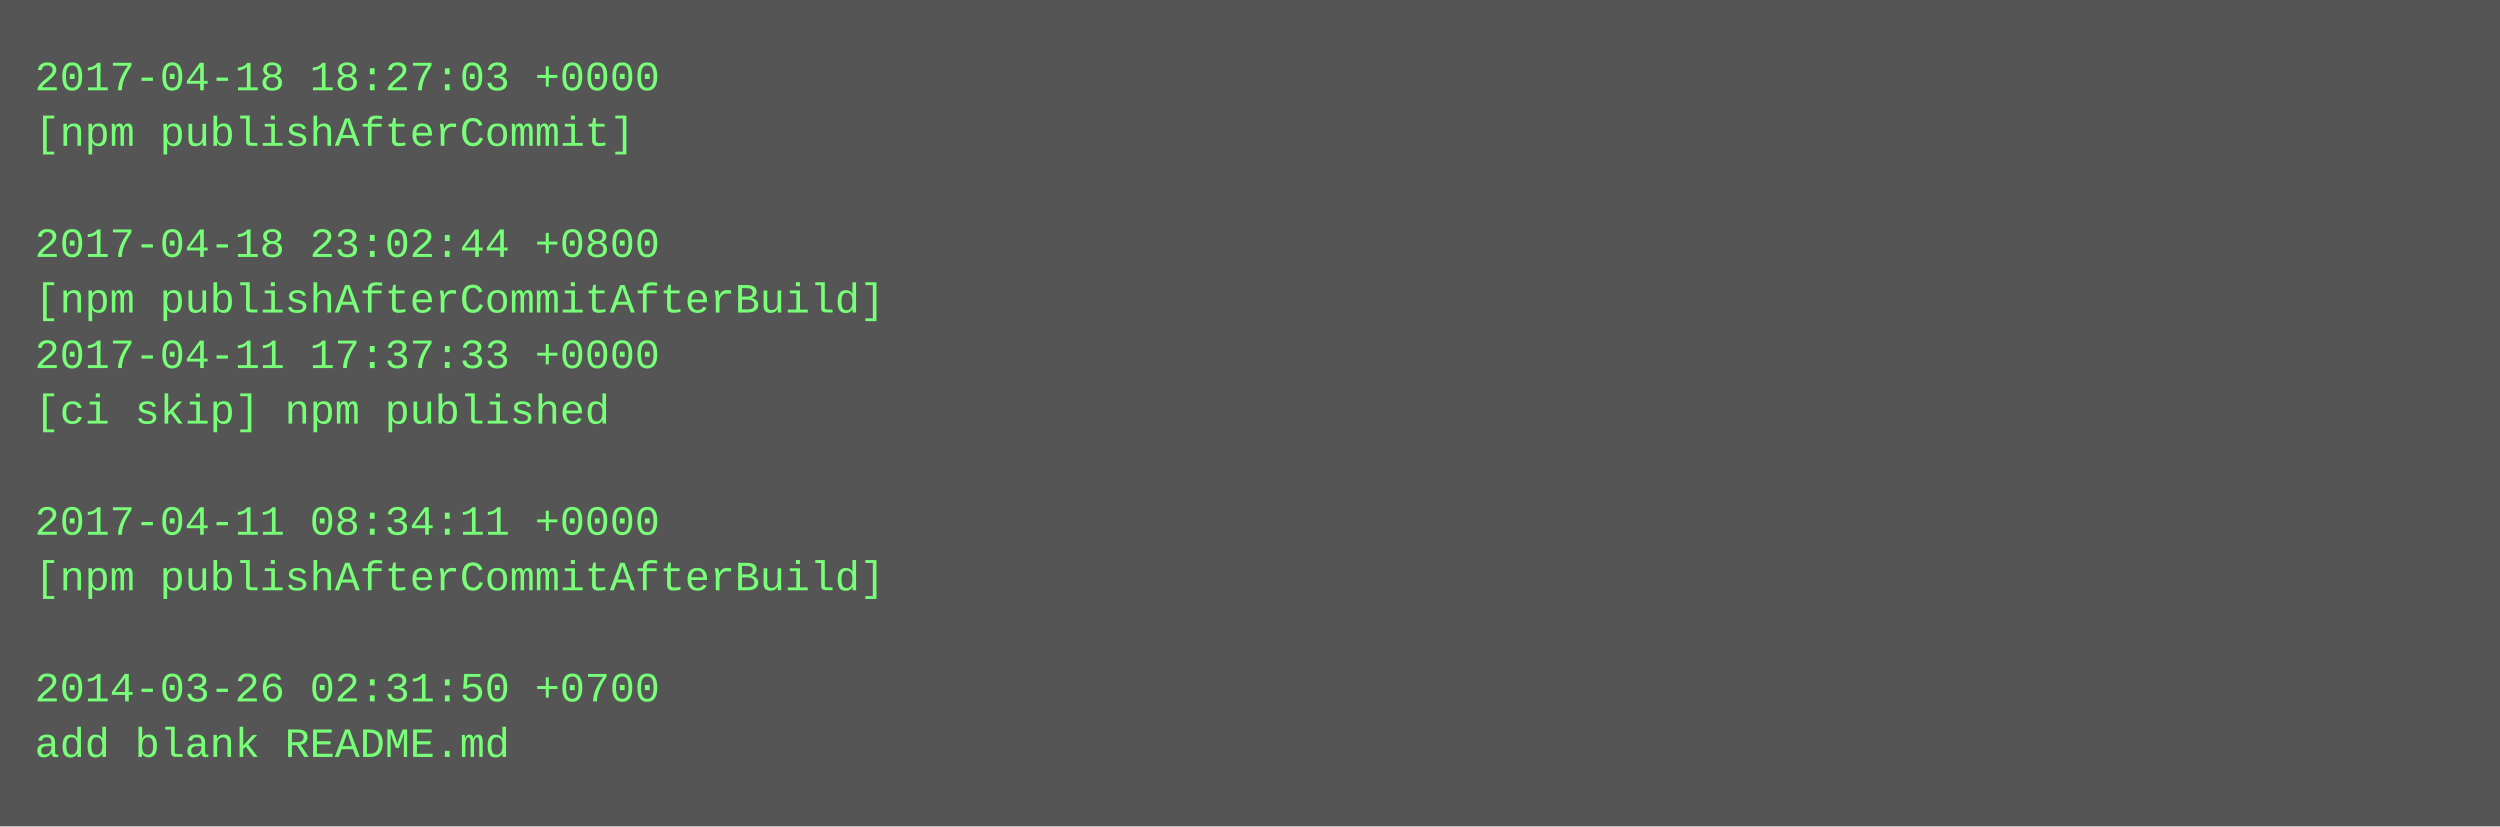
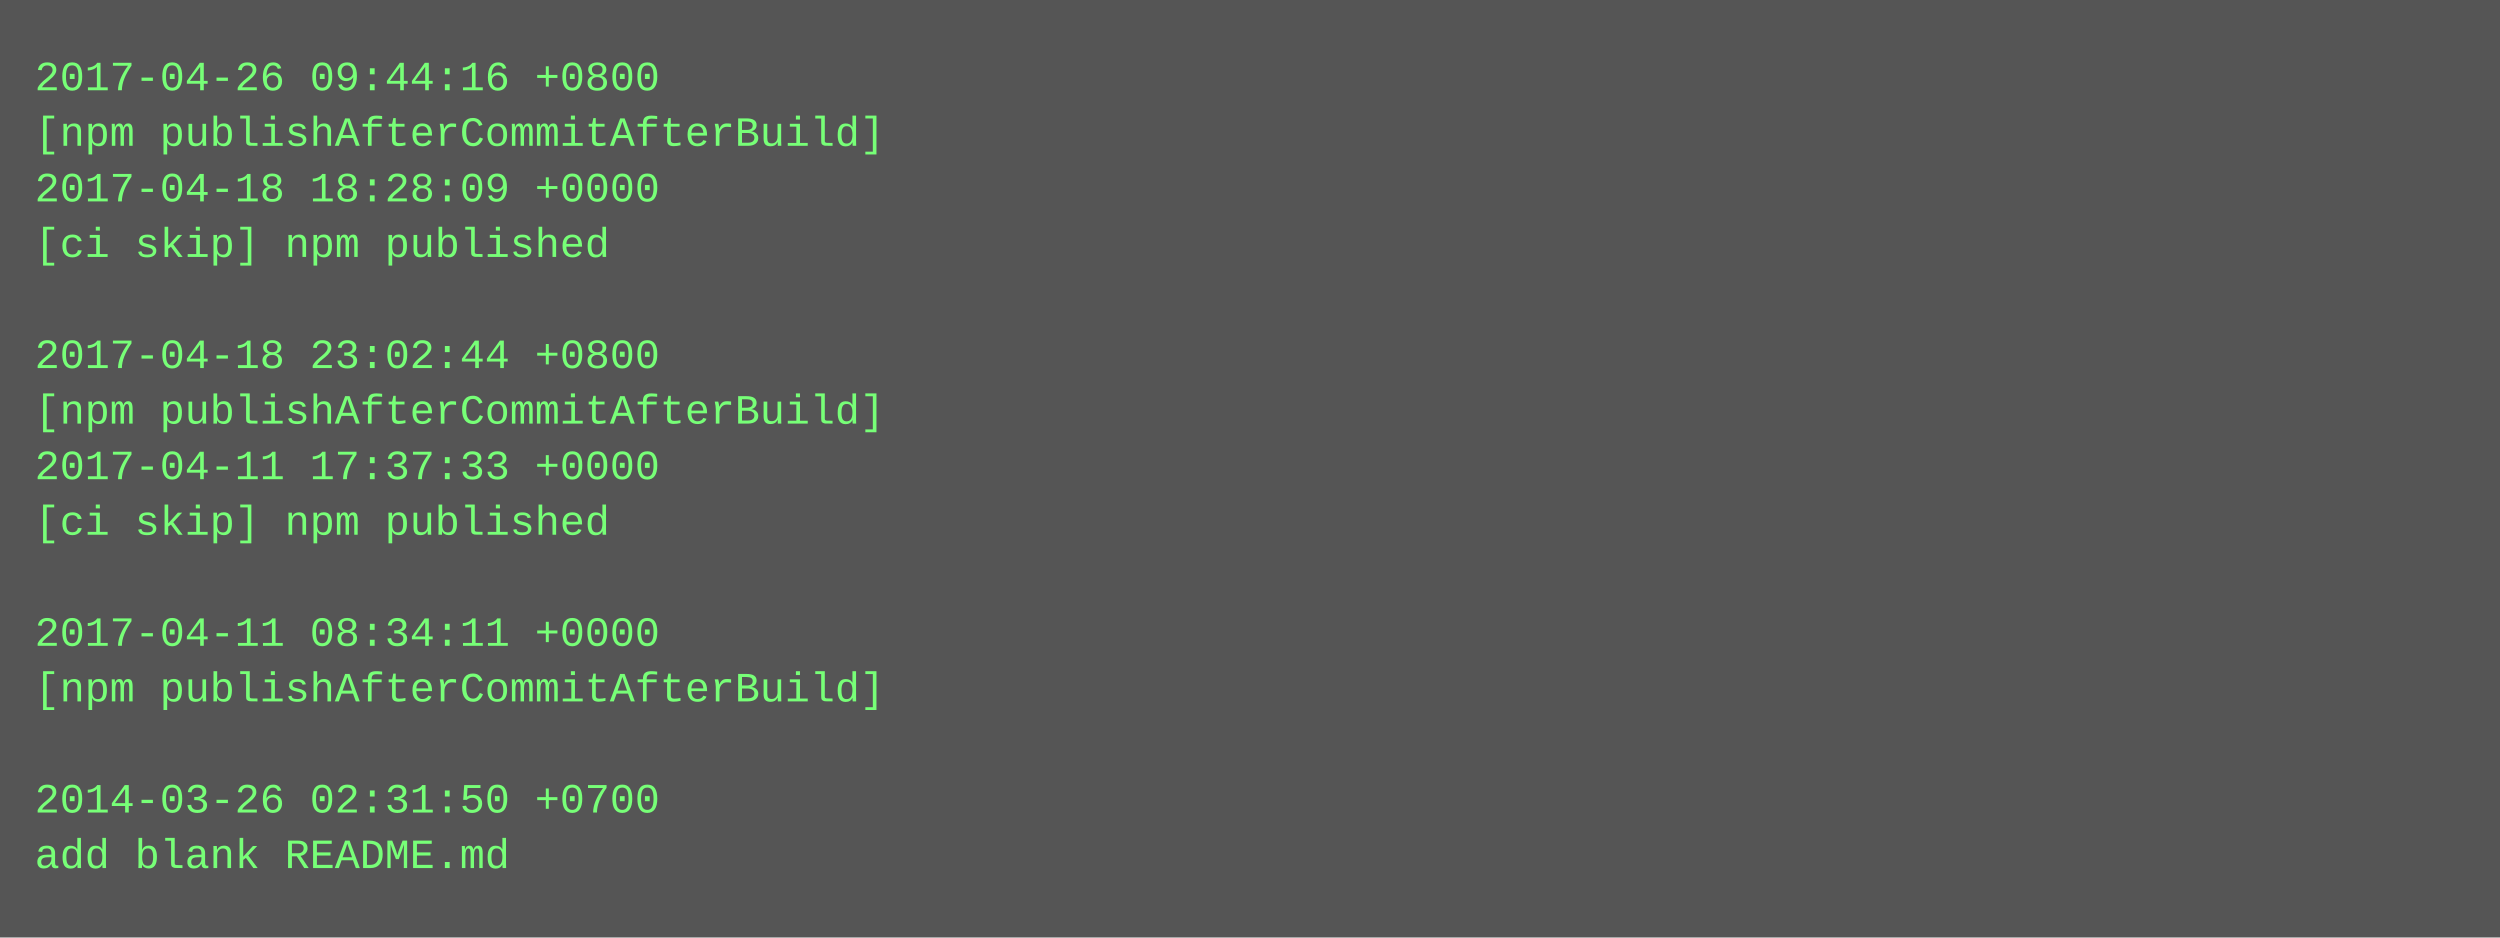
- <svg xmlns="http://www.w3.org/2000/svg" height="238" width="720">
-   <rect height="238" fill="#555" width="720" />
+ <svg xmlns="http://www.w3.org/2000/svg" height="270" width="720">
+   <rect height="270" fill="#555" width="720" />
  <text fill="#7f7" font-family="Courier New" font-size="12" xml:space="preserve">
-     <tspan x="10" y="26">2017-04-18 18:27:03 +0000</tspan>
-     <tspan x="10" y="42">[npm publishAfterCommit]</tspan>
-     <tspan x="10" y="58" />
-     <tspan x="10" y="74">2017-04-18 23:02:44 +0800</tspan>
-     <tspan x="10" y="90">[npm publishAfterCommitAfterBuild]</tspan>
-     <tspan x="10" y="106">2017-04-11 17:37:33 +0000</tspan>
-     <tspan x="10" y="122">[ci skip] npm published</tspan>
-     <tspan x="10" y="138" />
-     <tspan x="10" y="154">2017-04-11 08:34:11 +0000</tspan>
-     <tspan x="10" y="170">[npm publishAfterCommitAfterBuild]</tspan>
-     <tspan x="10" y="186" />
-     <tspan x="10" y="202">2014-03-26 02:31:50 +0700</tspan>
-     <tspan x="10" y="218">add blank README.md</tspan>
+     <tspan x="10" y="26">2017-04-26 09:44:16 +0800</tspan>
+     <tspan x="10" y="42">[npm publishAfterCommitAfterBuild]</tspan>
+     <tspan x="10" y="58">2017-04-18 18:28:09 +0000</tspan>
+     <tspan x="10" y="74">[ci skip] npm published</tspan>
+     <tspan x="10" y="90" />
+     <tspan x="10" y="106">2017-04-18 23:02:44 +0800</tspan>
+     <tspan x="10" y="122">[npm publishAfterCommitAfterBuild]</tspan>
+     <tspan x="10" y="138">2017-04-11 17:37:33 +0000</tspan>
+     <tspan x="10" y="154">[ci skip] npm published</tspan>
+     <tspan x="10" y="170" />
+     <tspan x="10" y="186">2017-04-11 08:34:11 +0000</tspan>
+     <tspan x="10" y="202">[npm publishAfterCommitAfterBuild]</tspan>
+     <tspan x="10" y="218" />
+     <tspan x="10" y="234">2014-03-26 02:31:50 +0700</tspan>
+     <tspan x="10" y="250">add blank README.md</tspan>
  </text>
</svg>
